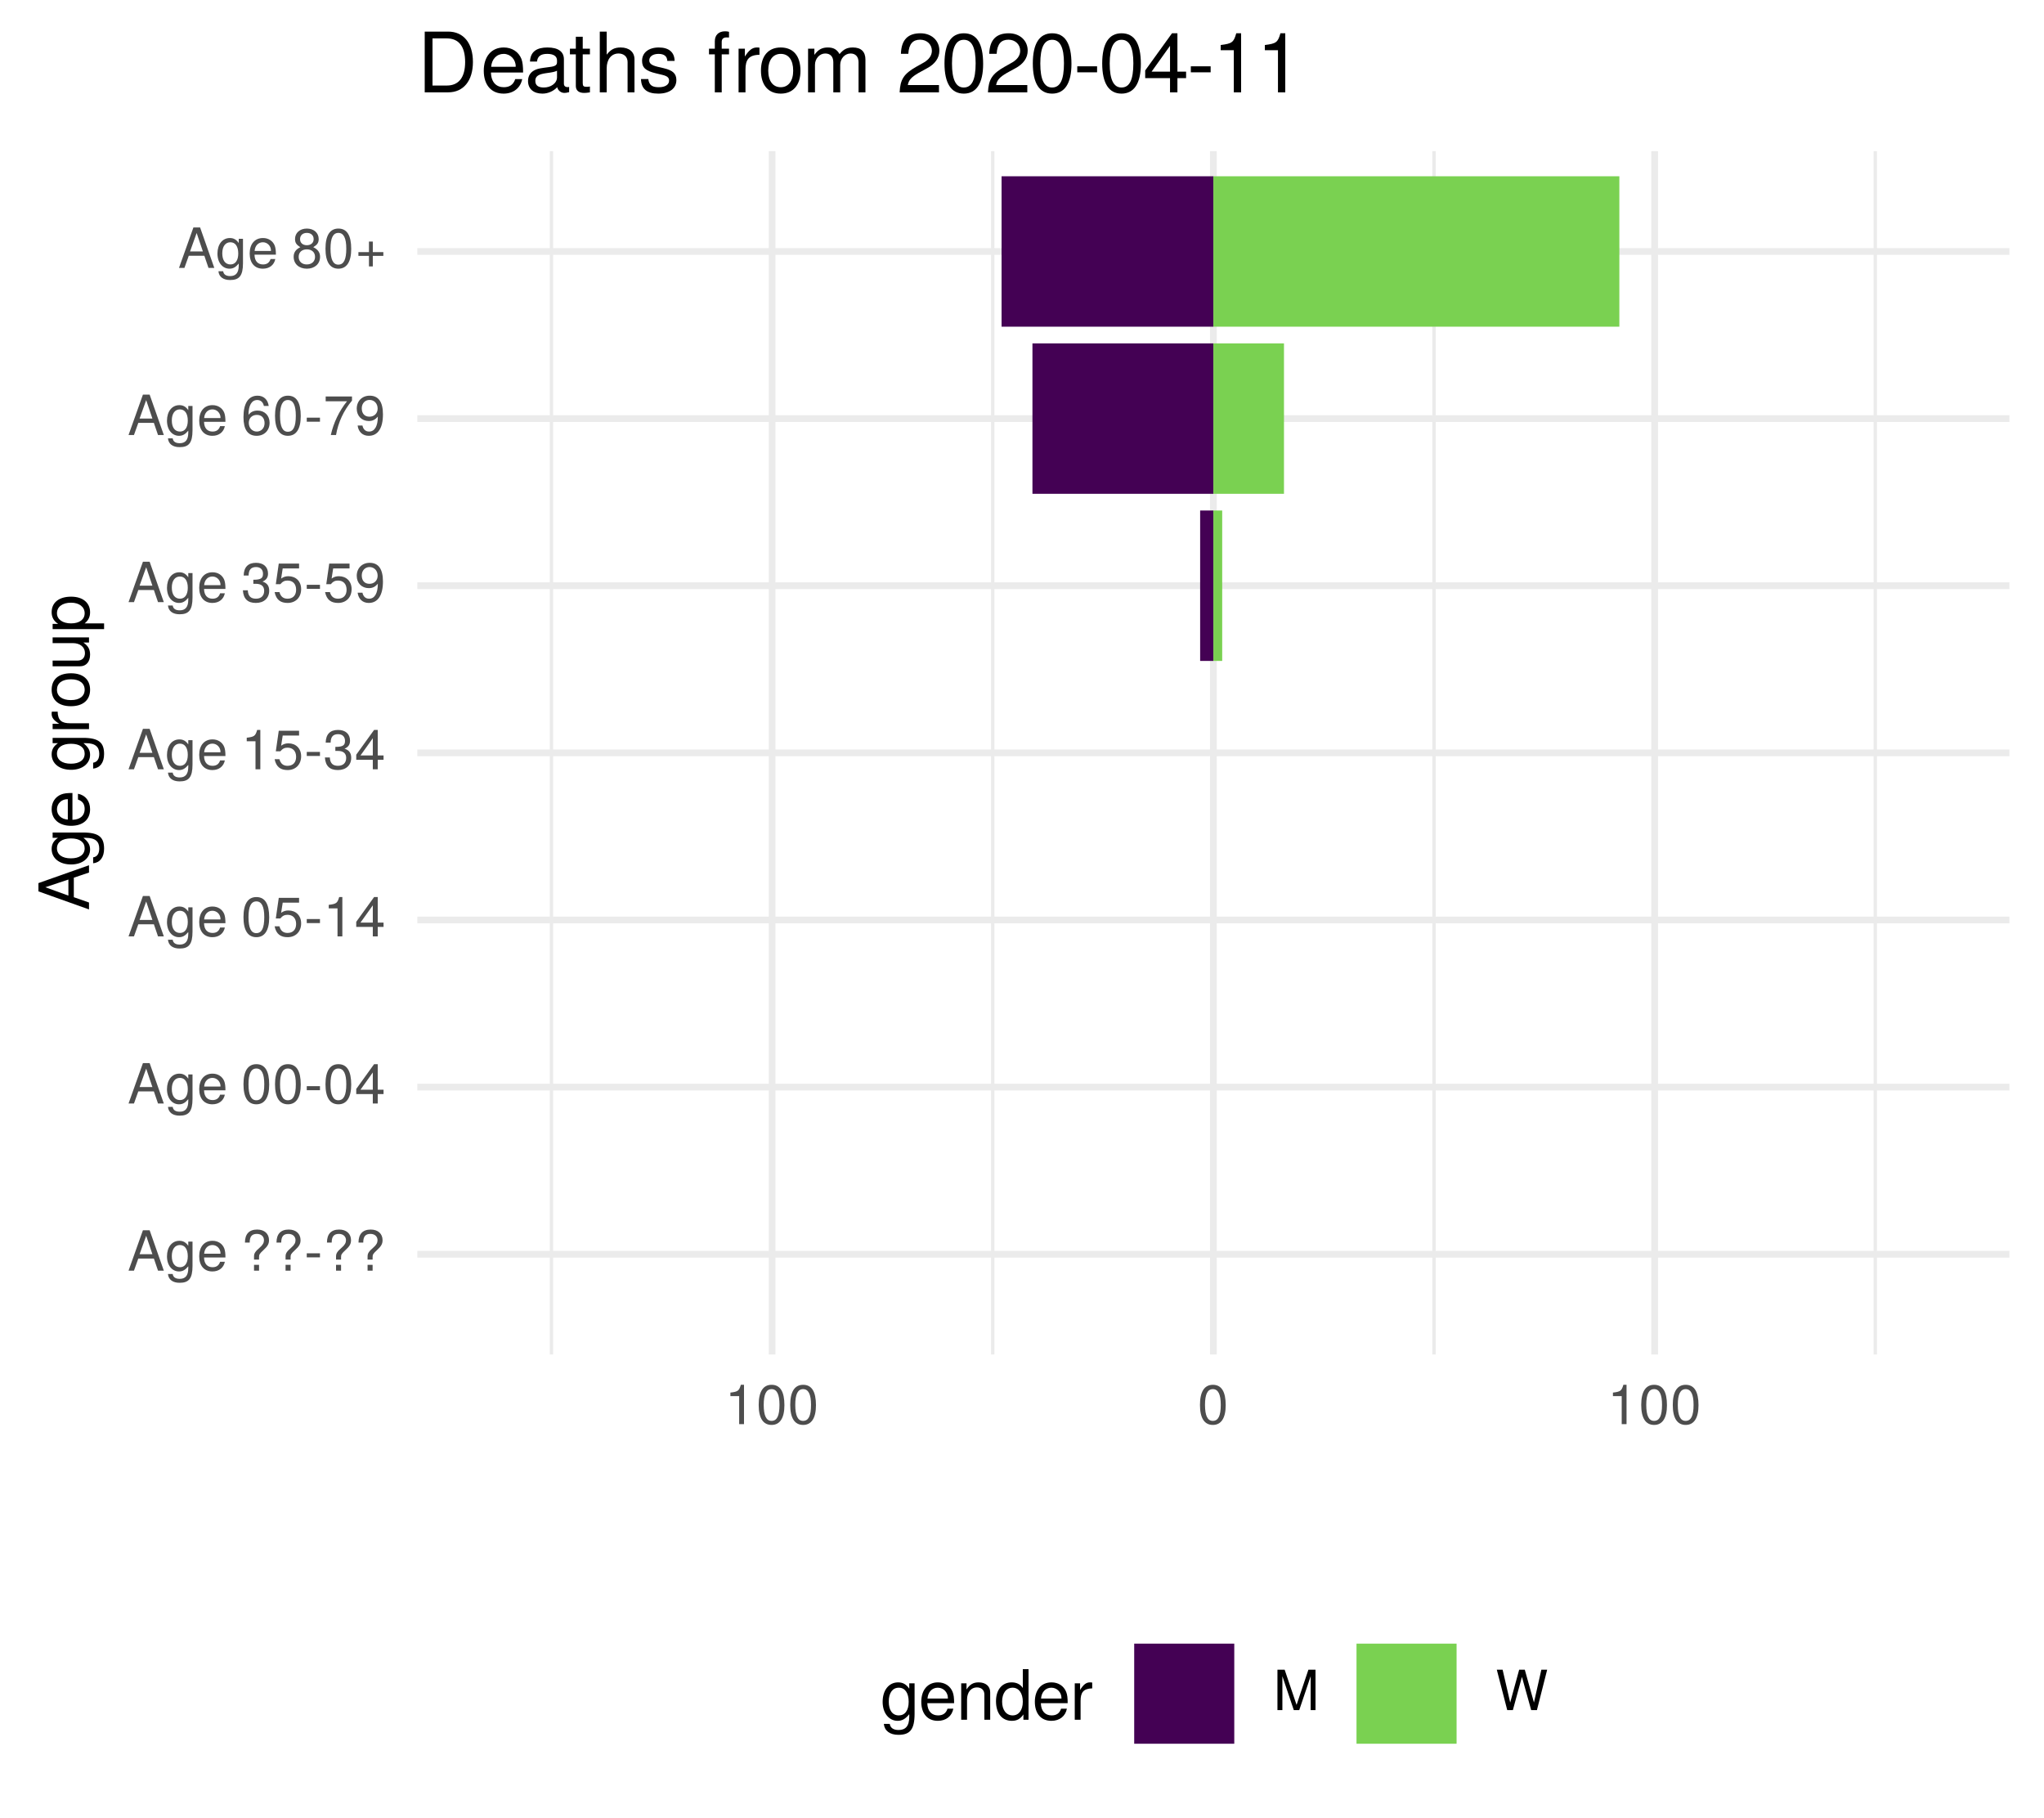
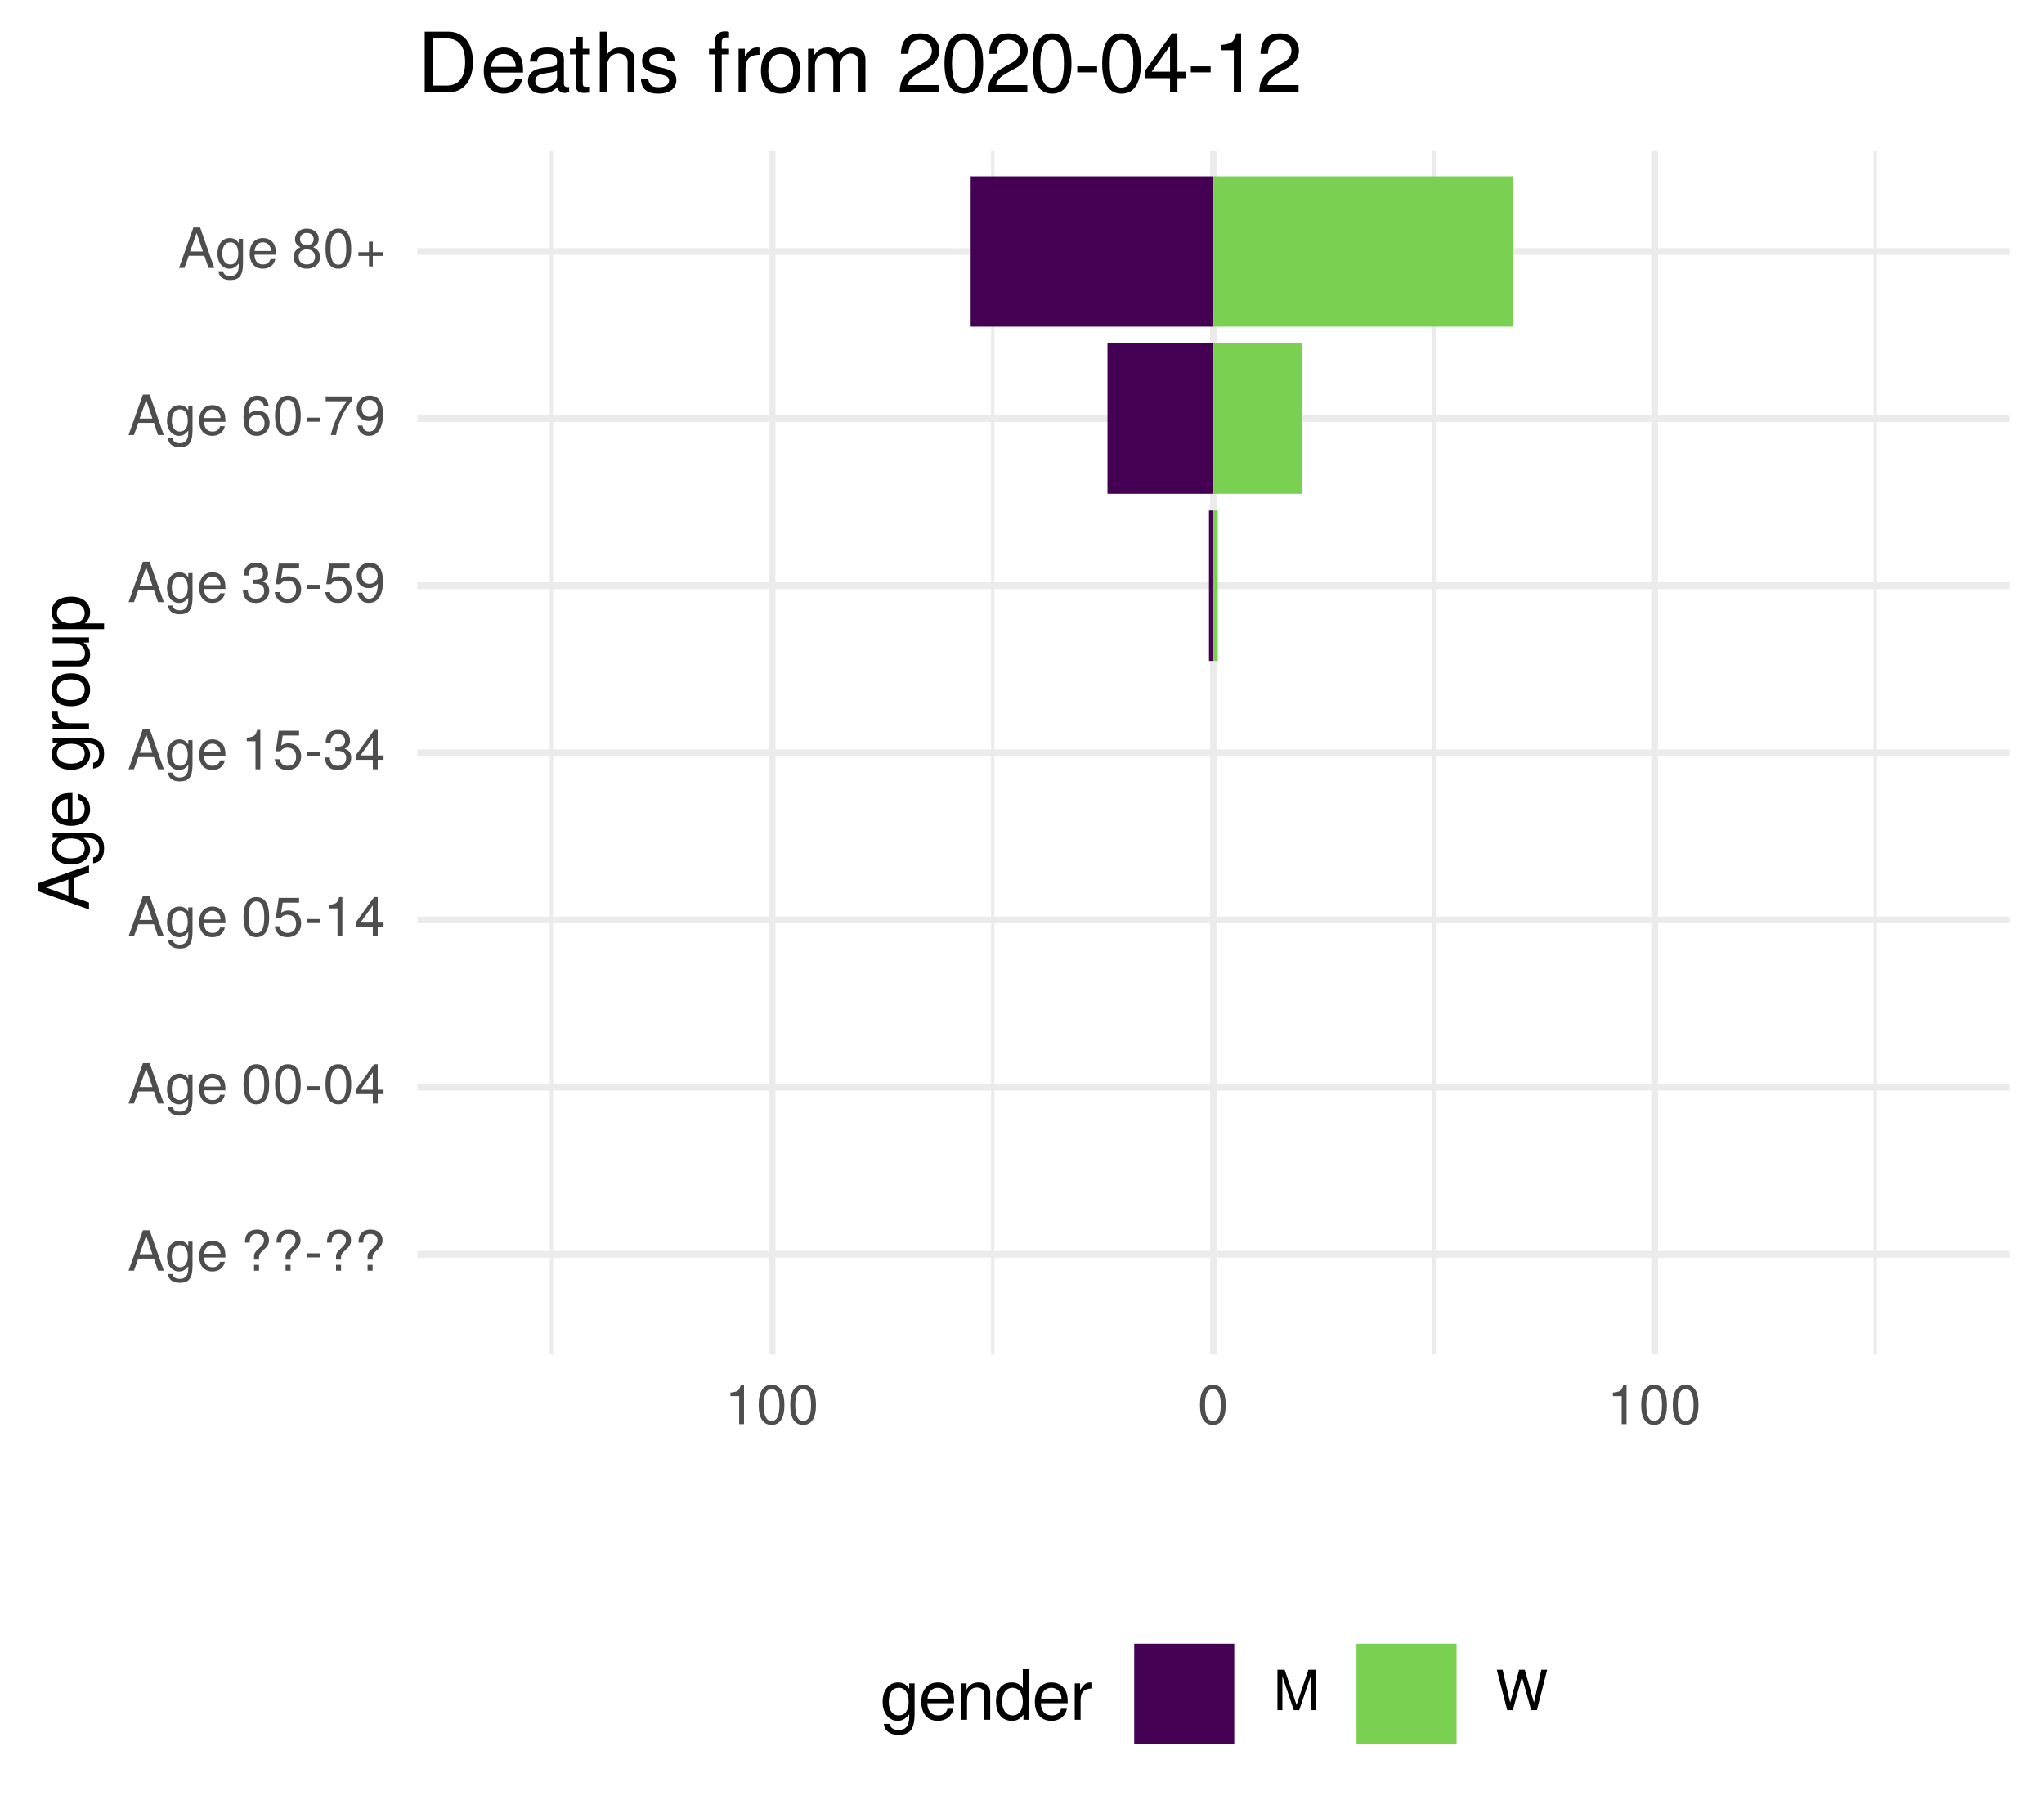
<svg xmlns="http://www.w3.org/2000/svg" xmlns:xlink="http://www.w3.org/1999/xlink" width="324pt" height="288pt" viewBox="0 0 324 288" version="1.1">
  <defs>
    <g>
      <symbol overflow="visible" id="glyph0-0">
        <path style="stroke:none;" d="" />
      </symbol>
      <symbol overflow="visible" id="glyph0-1">
        <path style="stroke:none;" d="M 5.75 0 L 3.5 -6.406 L 2.438 -6.406 L 0.156 0 L 1.016 0 L 1.703 -1.922 L 4.172 -1.922 L 4.828 0 Z M 3.938 -2.609 L 1.906 -2.609 L 2.953 -5.531 Z M 3.938 -2.609 " />
      </symbol>
      <symbol overflow="visible" id="glyph0-2">
        <path style="stroke:none;" d="M 4.297 -0.75 L 4.297 -4.609 L 3.625 -4.609 L 3.625 -3.938 C 3.25 -4.484 2.812 -4.734 2.219 -4.734 C 1.047 -4.734 0.25 -3.75 0.25 -2.266 C 0.25 -0.812 1.078 0.125 2.156 0.125 C 2.734 0.125 3.141 -0.109 3.625 -0.688 L 3.625 -0.391 C 3.625 0.828 3.125 1.297 2.266 1.297 C 1.688 1.297 1.234 1.094 1.156 0.531 L 0.406 0.531 C 0.484 1.406 1.156 1.922 2.25 1.922 C 3.688 1.922 4.297 1.281 4.297 -0.75 Z M 3.547 -2.281 C 3.547 -1.172 3.078 -0.547 2.312 -0.547 C 1.5 -0.547 1.016 -1.188 1.016 -2.312 C 1.016 -3.406 1.516 -4.062 2.297 -4.062 C 3.094 -4.062 3.547 -3.391 3.547 -2.281 Z M 3.547 -2.281 " />
      </symbol>
      <symbol overflow="visible" id="glyph0-3">
        <path style="stroke:none;" d="M 4.516 -2.094 C 4.516 -2.766 4.453 -3.188 4.328 -3.531 C 4.031 -4.281 3.328 -4.734 2.469 -4.734 C 1.172 -4.734 0.359 -3.797 0.359 -2.281 C 0.359 -0.766 1.156 0.125 2.453 0.125 C 3.5 0.125 4.234 -0.469 4.422 -1.406 L 3.672 -1.406 C 3.469 -0.797 3.062 -0.547 2.469 -0.547 C 1.703 -0.547 1.141 -1.031 1.125 -2.094 Z M 3.734 -2.75 C 3.734 -2.75 3.734 -2.703 3.719 -2.688 L 1.141 -2.688 C 1.203 -3.516 1.719 -4.062 2.453 -4.062 C 3.172 -4.062 3.734 -3.469 3.734 -2.75 Z M 3.734 -2.75 " />
      </symbol>
      <symbol overflow="visible" id="glyph0-4">
        <path style="stroke:none;" d="" />
      </symbol>
      <symbol overflow="visible" id="glyph0-5">
        <path style="stroke:none;" d="M 4.422 -4.828 C 4.422 -5.859 3.688 -6.516 2.547 -6.516 C 1.281 -6.516 0.609 -5.812 0.609 -4.453 L 1.359 -4.453 C 1.359 -5.422 1.719 -5.828 2.5 -5.828 C 3.172 -5.828 3.625 -5.422 3.625 -4.828 C 3.625 -4.422 3.438 -4.078 2.969 -3.672 C 2.453 -3.203 2.453 -3.203 2.297 -3 C 2.109 -2.75 2.047 -2.547 2.047 -2.234 L 2.047 -1.75 L 2.844 -1.75 L 2.844 -2.156 C 2.844 -2.547 2.938 -2.703 3.531 -3.25 C 4.203 -3.859 4.422 -4.25 4.422 -4.828 Z M 2.844 0 L 2.844 -0.922 L 2.047 -0.922 L 2.047 0 Z M 2.844 0 " />
      </symbol>
      <symbol overflow="visible" id="glyph0-6">
        <path style="stroke:none;" d="M 2.5 -2.109 L 2.5 -2.75 L 0.406 -2.75 L 0.406 -2.109 Z M 2.5 -2.109 " />
      </symbol>
      <symbol overflow="visible" id="glyph0-7">
        <path style="stroke:none;" d="M 4.453 -3 C 4.453 -5.156 3.781 -6.234 2.422 -6.234 C 1.078 -6.234 0.375 -5.141 0.375 -3.047 C 0.375 -0.953 1.078 0.125 2.422 0.125 C 3.734 0.125 4.453 -0.953 4.453 -3 Z M 3.672 -3.062 C 3.672 -1.297 3.266 -0.516 2.406 -0.516 C 1.578 -0.516 1.172 -1.344 1.172 -3.047 C 1.172 -4.75 1.578 -5.547 2.422 -5.547 C 3.25 -5.547 3.672 -4.734 3.672 -3.062 Z M 3.672 -3.062 " />
      </symbol>
      <symbol overflow="visible" id="glyph0-8">
        <path style="stroke:none;" d="M 4.578 -1.5 L 4.578 -2.188 L 3.656 -2.188 L 3.656 -6.234 L 3.078 -6.234 L 0.25 -2.312 L 0.25 -1.5 L 2.875 -1.5 L 2.875 0 L 3.656 0 L 3.656 -1.5 Z M 2.875 -2.188 L 0.922 -2.188 L 2.875 -4.922 Z M 2.875 -2.188 " />
      </symbol>
      <symbol overflow="visible" id="glyph0-9">
        <path style="stroke:none;" d="M 4.516 -2.062 C 4.516 -3.297 3.688 -4.109 2.5 -4.109 C 2.062 -4.109 1.703 -4 1.344 -3.734 L 1.594 -5.344 L 4.188 -5.344 L 4.188 -6.109 L 0.969 -6.109 L 0.5 -2.844 L 1.219 -2.844 C 1.578 -3.266 1.875 -3.422 2.359 -3.422 C 3.188 -3.422 3.719 -2.891 3.719 -1.969 C 3.719 -1.062 3.203 -0.547 2.359 -0.547 C 1.688 -0.547 1.266 -0.891 1.078 -1.594 L 0.312 -1.594 C 0.562 -0.359 1.266 0.125 2.375 0.125 C 3.641 0.125 4.516 -0.75 4.516 -2.062 Z M 4.516 -2.062 " />
      </symbol>
      <symbol overflow="visible" id="glyph0-10">
        <path style="stroke:none;" d="M 3.047 0 L 3.047 -6.234 L 2.547 -6.234 C 2.266 -5.281 2.094 -5.141 0.891 -5 L 0.891 -4.438 L 2.281 -4.438 L 2.281 0 Z M 3.047 0 " />
      </symbol>
      <symbol overflow="visible" id="glyph0-11">
        <path style="stroke:none;" d="M 4.453 -1.812 C 4.453 -2.562 4.141 -3.016 3.391 -3.266 C 3.969 -3.5 4.266 -3.891 4.266 -4.516 C 4.266 -5.594 3.547 -6.234 2.359 -6.234 C 1.109 -6.234 0.438 -5.547 0.406 -4.219 L 1.188 -4.219 C 1.203 -5.141 1.578 -5.562 2.375 -5.562 C 3.062 -5.562 3.469 -5.156 3.469 -4.5 C 3.469 -3.828 3.188 -3.547 1.938 -3.547 L 1.938 -2.906 L 2.359 -2.906 C 3.219 -2.906 3.656 -2.5 3.656 -1.797 C 3.656 -1.016 3.172 -0.547 2.359 -0.547 C 1.516 -0.547 1.109 -0.969 1.062 -1.875 L 0.281 -1.875 C 0.375 -0.5 1.062 0.125 2.344 0.125 C 3.625 0.125 4.453 -0.641 4.453 -1.812 Z M 4.453 -1.812 " />
      </symbol>
      <symbol overflow="visible" id="glyph0-12">
        <path style="stroke:none;" d="M 4.484 -3.266 C 4.484 -5.219 3.797 -6.234 2.375 -6.234 C 1.188 -6.234 0.328 -5.391 0.328 -4.172 C 0.328 -3.016 1.125 -2.219 2.25 -2.219 C 2.844 -2.219 3.266 -2.438 3.672 -2.922 C 3.672 -1.406 3.172 -0.547 2.281 -0.547 C 1.734 -0.547 1.359 -0.891 1.234 -1.5 L 0.469 -1.5 C 0.609 -0.469 1.281 0.125 2.234 0.125 C 3.688 0.125 4.484 -1.109 4.484 -3.266 Z M 3.641 -4.188 C 3.641 -3.422 3.094 -2.906 2.344 -2.906 C 1.594 -2.906 1.125 -3.391 1.125 -4.234 C 1.125 -5.016 1.656 -5.562 2.359 -5.562 C 3.094 -5.562 3.641 -5 3.641 -4.188 Z M 3.641 -4.188 " />
      </symbol>
      <symbol overflow="visible" id="glyph0-13">
        <path style="stroke:none;" d="M 4.516 -1.938 C 4.516 -3.094 3.719 -3.875 2.609 -3.875 C 1.984 -3.875 1.5 -3.641 1.172 -3.188 C 1.172 -4.703 1.672 -5.547 2.562 -5.547 C 3.109 -5.547 3.484 -5.203 3.609 -4.609 L 4.375 -4.609 C 4.234 -5.625 3.562 -6.234 2.609 -6.234 C 1.156 -6.234 0.375 -5.016 0.375 -2.844 C 0.375 -0.891 1.047 0.125 2.469 0.125 C 3.656 0.125 4.516 -0.719 4.516 -1.938 Z M 3.719 -1.875 C 3.719 -1.094 3.188 -0.547 2.484 -0.547 C 1.766 -0.547 1.219 -1.125 1.219 -1.922 C 1.219 -2.688 1.734 -3.188 2.5 -3.188 C 3.25 -3.188 3.719 -2.703 3.719 -1.875 Z M 3.719 -1.875 " />
      </symbol>
      <symbol overflow="visible" id="glyph0-14">
        <path style="stroke:none;" d="M 4.578 -5.453 L 4.578 -6.109 L 0.406 -6.109 L 0.406 -5.344 L 3.781 -5.344 C 2.531 -3.781 1.656 -1.953 1.219 0 L 2.047 0 C 2.391 -2.016 3.266 -3.891 4.578 -5.453 Z M 4.578 -5.453 " />
      </symbol>
      <symbol overflow="visible" id="glyph0-15">
        <path style="stroke:none;" d="M 4.516 -1.766 C 4.516 -2.453 4.156 -2.938 3.438 -3.281 C 4.078 -3.672 4.297 -3.984 4.297 -4.578 C 4.297 -5.547 3.531 -6.234 2.422 -6.234 C 1.312 -6.234 0.547 -5.547 0.547 -4.578 C 0.547 -4 0.75 -3.672 1.391 -3.281 C 0.672 -2.938 0.328 -2.453 0.328 -1.766 C 0.328 -0.625 1.188 0.125 2.422 0.125 C 3.656 0.125 4.516 -0.625 4.516 -1.766 Z M 3.5 -4.562 C 3.5 -3.969 3.062 -3.594 2.422 -3.594 C 1.766 -3.594 1.344 -3.969 1.344 -4.562 C 1.344 -5.156 1.766 -5.547 2.422 -5.547 C 3.078 -5.547 3.5 -5.156 3.5 -4.562 Z M 3.719 -1.75 C 3.719 -1.016 3.188 -0.547 2.406 -0.547 C 1.641 -0.547 1.125 -1.016 1.125 -1.75 C 1.125 -2.484 1.641 -2.938 2.422 -2.938 C 3.188 -2.938 3.719 -2.484 3.719 -1.75 Z M 3.719 -1.75 " />
      </symbol>
      <symbol overflow="visible" id="glyph0-16">
        <path style="stroke:none;" d="M 4.547 -1.906 L 4.547 -2.5 L 2.875 -2.5 L 2.875 -4.172 L 2.266 -4.172 L 2.266 -2.5 L 0.594 -2.5 L 0.594 -1.906 L 2.266 -1.906 L 2.266 -0.234 L 2.875 -0.234 L 2.875 -1.906 Z M 4.547 -1.906 " />
      </symbol>
      <symbol overflow="visible" id="glyph0-17">
        <path style="stroke:none;" d="M 6.688 0 L 6.688 -6.406 L 5.562 -6.406 L 3.688 -0.828 L 1.797 -6.406 L 0.656 -6.406 L 0.656 0 L 1.438 0 L 1.438 -5.375 L 3.25 0 L 4.109 0 L 5.922 -5.375 L 5.922 0 Z M 6.688 0 " />
      </symbol>
      <symbol overflow="visible" id="glyph0-18">
        <path style="stroke:none;" d="M 8.172 -6.406 L 7.25 -6.406 L 6.078 -1.203 L 4.625 -6.406 L 3.734 -6.406 L 2.312 -1.203 L 1.109 -6.406 L 0.188 -6.406 L 1.844 0 L 2.734 0 L 4.172 -5.266 L 5.641 0 L 6.547 0 Z M 8.172 -6.406 " />
      </symbol>
      <symbol overflow="visible" id="glyph1-0">
        <path style="stroke:none;" d="" />
      </symbol>
      <symbol overflow="visible" id="glyph1-1">
        <path style="stroke:none;" d="M 0 -7.188 L -8.016 -4.359 L -8.016 -3.047 L 0 -0.188 L 0 -1.281 L -2.406 -2.125 L -2.406 -5.219 L 0 -6.031 Z M -3.266 -4.922 L -3.266 -2.375 L -6.922 -3.703 Z M -3.266 -4.922 " />
      </symbol>
      <symbol overflow="visible" id="glyph1-2">
        <path style="stroke:none;" d="M -0.953 -5.375 L -5.766 -5.375 L -5.766 -4.531 L -4.922 -4.531 C -5.609 -4.062 -5.922 -3.516 -5.922 -2.766 C -5.922 -1.312 -4.703 -0.312 -2.828 -0.312 C -1.016 -0.312 0.172 -1.344 0.172 -2.688 C 0.172 -3.422 -0.141 -3.922 -0.875 -4.531 L -0.484 -4.531 C 1.047 -4.531 1.625 -3.906 1.625 -2.844 C 1.625 -2.109 1.359 -1.547 0.656 -1.438 L 0.656 -0.5 C 1.75 -0.609 2.391 -1.453 2.391 -2.812 C 2.391 -4.609 1.594 -5.375 -0.953 -5.375 Z M -2.844 -4.438 C -1.469 -4.438 -0.688 -3.844 -0.688 -2.875 C -0.688 -1.875 -1.484 -1.281 -2.875 -1.281 C -4.266 -1.281 -5.078 -1.891 -5.078 -2.875 C -5.078 -3.859 -4.25 -4.438 -2.844 -4.438 Z M -2.844 -4.438 " />
      </symbol>
      <symbol overflow="visible" id="glyph1-3">
        <path style="stroke:none;" d="M -2.625 -5.641 C -3.453 -5.641 -3.984 -5.578 -4.406 -5.406 C -5.359 -5.031 -5.922 -4.156 -5.922 -3.078 C -5.922 -1.469 -4.734 -0.438 -2.844 -0.438 C -0.953 -0.438 0.172 -1.438 0.172 -3.062 C 0.172 -4.375 -0.578 -5.297 -1.75 -5.516 L -1.75 -4.594 C -0.984 -4.344 -0.688 -3.828 -0.688 -3.094 C -0.688 -2.141 -1.297 -1.422 -2.625 -1.391 Z M -3.438 -4.656 C -3.438 -4.656 -3.391 -4.656 -3.359 -4.656 L -3.359 -1.422 C -4.391 -1.5 -5.078 -2.141 -5.078 -3.062 C -5.078 -3.969 -4.328 -4.656 -3.438 -4.656 Z M -3.438 -4.656 " />
      </symbol>
      <symbol overflow="visible" id="glyph1-4">
        <path style="stroke:none;" d="" />
      </symbol>
      <symbol overflow="visible" id="glyph1-5">
        <path style="stroke:none;" d="M -4.969 -3.531 L -5.891 -3.531 C -5.922 -3.375 -5.922 -3.297 -5.922 -3.172 C -5.922 -2.578 -5.578 -2.141 -4.719 -1.609 L -5.766 -1.609 L -5.766 -0.766 L 0 -0.766 L 0 -1.688 L -2.984 -1.688 C -4.297 -1.688 -4.938 -2.109 -4.969 -3.531 Z M -4.969 -3.531 " />
      </symbol>
      <symbol overflow="visible" id="glyph1-6">
        <path style="stroke:none;" d="M -2.844 -5.609 C -4.828 -5.609 -5.922 -4.656 -5.922 -2.984 C -5.922 -1.375 -4.812 -0.391 -2.875 -0.391 C -0.953 -0.391 0.172 -1.359 0.172 -3 C 0.172 -4.625 -0.953 -5.609 -2.844 -5.609 Z M -2.844 -4.656 C -1.5 -4.656 -0.688 -4.016 -0.688 -3 C -0.688 -1.984 -1.484 -1.359 -2.875 -1.359 C -4.266 -1.359 -5.078 -1.984 -5.078 -3 C -5.078 -4.031 -4.281 -4.656 -2.844 -4.656 Z M -2.844 -4.656 " />
      </symbol>
      <symbol overflow="visible" id="glyph1-7">
        <path style="stroke:none;" d="M 0 -5.297 L -5.766 -5.297 L -5.766 -4.391 L -2.578 -4.391 C -1.406 -4.391 -0.641 -3.766 -0.641 -2.812 C -0.641 -2.094 -1.078 -1.625 -1.766 -1.625 L -5.766 -1.625 L -5.766 -0.719 L -1.406 -0.719 C -0.453 -0.719 0.172 -1.438 0.172 -2.547 C 0.172 -3.406 -0.125 -3.938 -0.891 -4.484 L 0 -4.484 Z M 0 -5.297 " />
      </symbol>
      <symbol overflow="visible" id="glyph1-8">
        <path style="stroke:none;" d="M -2.828 -5.75 C -4.766 -5.75 -5.922 -4.812 -5.922 -3.281 C -5.922 -2.5 -5.578 -1.875 -4.891 -1.438 L -5.766 -1.438 L -5.766 -0.609 L 2.391 -0.609 L 2.391 -1.516 L -0.688 -1.516 C -0.094 -2 0.172 -2.547 0.172 -3.281 C 0.172 -4.781 -0.984 -5.75 -2.828 -5.75 Z M -2.844 -4.797 C -1.547 -4.797 -0.688 -4.125 -0.688 -3.125 C -0.688 -2.156 -1.484 -1.516 -2.844 -1.516 C -4.188 -1.516 -5.078 -2.156 -5.078 -3.125 C -5.078 -4.141 -4.219 -4.797 -2.844 -4.797 Z M -2.844 -4.797 " />
      </symbol>
      <symbol overflow="visible" id="glyph2-0">
        <path style="stroke:none;" d="" />
      </symbol>
      <symbol overflow="visible" id="glyph2-1">
        <path style="stroke:none;" d="M 5.375 -0.953 L 5.375 -5.766 L 4.531 -5.766 L 4.531 -4.922 C 4.062 -5.609 3.516 -5.922 2.766 -5.922 C 1.312 -5.922 0.312 -4.703 0.312 -2.828 C 0.312 -1.016 1.344 0.172 2.688 0.172 C 3.422 0.172 3.922 -0.141 4.531 -0.875 L 4.531 -0.484 C 4.531 1.047 3.906 1.625 2.844 1.625 C 2.109 1.625 1.547 1.359 1.438 0.656 L 0.5 0.656 C 0.609 1.75 1.453 2.391 2.812 2.391 C 4.609 2.391 5.375 1.594 5.375 -0.953 Z M 4.438 -2.844 C 4.438 -1.469 3.844 -0.688 2.875 -0.688 C 1.875 -0.688 1.281 -1.484 1.281 -2.875 C 1.281 -4.266 1.891 -5.078 2.875 -5.078 C 3.859 -5.078 4.438 -4.25 4.438 -2.844 Z M 4.438 -2.844 " />
      </symbol>
      <symbol overflow="visible" id="glyph2-2">
        <path style="stroke:none;" d="M 5.641 -2.625 C 5.641 -3.453 5.578 -3.984 5.406 -4.406 C 5.031 -5.359 4.156 -5.922 3.078 -5.922 C 1.469 -5.922 0.438 -4.734 0.438 -2.844 C 0.438 -0.953 1.438 0.172 3.062 0.172 C 4.375 0.172 5.297 -0.578 5.516 -1.75 L 4.594 -1.75 C 4.344 -0.984 3.828 -0.688 3.094 -0.688 C 2.141 -0.688 1.422 -1.297 1.391 -2.625 Z M 4.656 -3.438 C 4.656 -3.438 4.656 -3.391 4.656 -3.359 L 1.422 -3.359 C 1.5 -4.391 2.141 -5.078 3.062 -5.078 C 3.969 -5.078 4.656 -4.328 4.656 -3.438 Z M 4.656 -3.438 " />
      </symbol>
      <symbol overflow="visible" id="glyph2-3">
        <path style="stroke:none;" d="M 5.359 0 L 5.359 -4.359 C 5.359 -5.312 4.641 -5.922 3.531 -5.922 C 2.672 -5.922 2.125 -5.594 1.609 -4.797 L 1.609 -5.766 L 0.766 -5.766 L 0.766 0 L 1.688 0 L 1.688 -3.172 C 1.688 -4.359 2.328 -5.125 3.25 -5.125 C 3.984 -5.125 4.438 -4.688 4.438 -4 L 4.438 0 Z M 5.359 0 " />
      </symbol>
      <symbol overflow="visible" id="glyph2-4">
        <path style="stroke:none;" d="M 5.438 0 L 5.438 -8.016 L 4.531 -8.016 L 4.531 -5.031 C 4.141 -5.625 3.531 -5.922 2.766 -5.922 C 1.266 -5.922 0.281 -4.781 0.281 -2.938 C 0.281 -0.984 1.25 0.172 2.797 0.172 C 3.594 0.172 4.141 -0.125 4.625 -0.844 L 4.625 0 Z M 4.531 -2.859 C 4.531 -1.531 3.891 -0.688 2.922 -0.688 C 1.906 -0.688 1.25 -1.547 1.25 -2.875 C 1.25 -4.219 1.906 -5.078 2.922 -5.078 C 3.906 -5.078 4.531 -4.188 4.531 -2.859 Z M 4.531 -2.859 " />
      </symbol>
      <symbol overflow="visible" id="glyph2-5">
        <path style="stroke:none;" d="M 3.531 -4.969 L 3.531 -5.891 C 3.375 -5.922 3.297 -5.922 3.172 -5.922 C 2.578 -5.922 2.141 -5.578 1.609 -4.719 L 1.609 -5.766 L 0.766 -5.766 L 0.766 0 L 1.688 0 L 1.688 -2.984 C 1.688 -4.297 2.109 -4.938 3.531 -4.969 Z M 3.531 -4.969 " />
      </symbol>
      <symbol overflow="visible" id="glyph3-0">
        <path style="stroke:none;" d="" />
      </symbol>
      <symbol overflow="visible" id="glyph3-1">
        <path style="stroke:none;" d="M 8.812 -4.812 C 8.812 -7.797 7.328 -9.625 4.891 -9.625 L 1.172 -9.625 L 1.172 0 L 4.891 0 C 7.312 0 8.812 -1.828 8.812 -4.812 Z M 7.578 -4.812 C 7.578 -2.375 6.578 -1.078 4.672 -1.078 L 2.406 -1.078 L 2.406 -8.547 L 4.672 -8.547 C 6.578 -8.547 7.578 -7.266 7.578 -4.812 Z M 7.578 -4.812 " />
      </symbol>
      <symbol overflow="visible" id="glyph3-2">
        <path style="stroke:none;" d="M 6.766 -3.141 C 6.766 -4.141 6.688 -4.781 6.5 -5.297 C 6.047 -6.438 4.984 -7.109 3.703 -7.109 C 1.766 -7.109 0.531 -5.688 0.531 -3.422 C 0.531 -1.156 1.734 0.203 3.672 0.203 C 5.25 0.203 6.344 -0.703 6.625 -2.094 L 5.516 -2.094 C 5.219 -1.188 4.594 -0.812 3.703 -0.812 C 2.562 -0.812 1.703 -1.562 1.672 -3.141 Z M 5.594 -4.125 C 5.594 -4.125 5.594 -4.062 5.578 -4.047 L 1.703 -4.047 C 1.797 -5.266 2.578 -6.094 3.688 -6.094 C 4.766 -6.094 5.594 -5.203 5.594 -4.125 Z M 5.594 -4.125 " />
      </symbol>
      <symbol overflow="visible" id="glyph3-3">
        <path style="stroke:none;" d="M 7.062 -0.031 L 7.062 -0.859 C 6.938 -0.828 6.891 -0.828 6.828 -0.828 C 6.438 -0.828 6.234 -1.031 6.234 -1.375 L 6.234 -5.234 C 6.234 -6.453 5.328 -7.109 3.625 -7.109 C 1.953 -7.109 0.922 -6.469 0.859 -4.875 L 1.969 -4.875 C 2.062 -5.719 2.562 -6.094 3.594 -6.094 C 4.578 -6.094 5.141 -5.734 5.141 -5.062 L 5.141 -4.781 C 5.141 -4.312 4.859 -4.125 3.984 -4.016 C 2.422 -3.812 2.188 -3.766 1.766 -3.594 C 0.969 -3.266 0.547 -2.641 0.547 -1.797 C 0.547 -0.547 1.422 0.203 2.828 0.203 C 3.703 0.203 4.562 -0.172 5.172 -0.812 C 5.297 -0.297 5.766 0.094 6.312 0.094 C 6.531 0.094 6.703 0.062 7.062 -0.031 Z M 5.141 -2.391 C 5.141 -1.406 4.125 -0.766 3.062 -0.766 C 2.203 -0.766 1.703 -1.062 1.703 -1.828 C 1.703 -2.547 2.188 -2.859 3.359 -3.031 C 4.531 -3.188 4.766 -3.25 5.141 -3.422 Z M 5.141 -2.391 " />
      </symbol>
      <symbol overflow="visible" id="glyph3-4">
        <path style="stroke:none;" d="M 3.359 0 L 3.359 -0.922 C 3.203 -0.891 3.031 -0.875 2.828 -0.875 C 2.344 -0.875 2.219 -1 2.219 -1.484 L 2.219 -6.016 L 3.359 -6.016 L 3.359 -6.922 L 2.219 -6.922 L 2.219 -8.812 L 1.125 -8.812 L 1.125 -6.922 L 0.188 -6.922 L 0.188 -6.016 L 1.125 -6.016 L 1.125 -1 C 1.125 -0.297 1.594 0.094 2.453 0.094 C 2.719 0.094 2.984 0.062 3.359 0 Z M 3.359 0 " />
      </symbol>
      <symbol overflow="visible" id="glyph3-5">
        <path style="stroke:none;" d="M 6.422 0 L 6.422 -5.234 C 6.422 -6.391 5.578 -7.109 4.234 -7.109 C 3.266 -7.109 2.672 -6.812 2.016 -5.969 L 2.016 -9.625 L 0.922 -9.625 L 0.922 0 L 2.016 0 L 2.016 -3.812 C 2.016 -5.234 2.766 -6.156 3.891 -6.156 C 4.672 -6.156 5.328 -5.703 5.328 -4.797 L 5.328 0 Z M 6.422 0 " />
      </symbol>
      <symbol overflow="visible" id="glyph3-6">
        <path style="stroke:none;" d="M 6.062 -1.938 C 6.062 -2.969 5.484 -3.484 4.109 -3.812 L 3.047 -4.062 C 2.156 -4.281 1.766 -4.562 1.766 -5.062 C 1.766 -5.688 2.344 -6.094 3.234 -6.094 C 4.125 -6.094 4.594 -5.719 4.625 -4.984 L 5.781 -4.984 C 5.766 -6.344 4.875 -7.109 3.281 -7.109 C 1.656 -7.109 0.625 -6.281 0.625 -5 C 0.625 -3.922 1.172 -3.406 2.812 -3.016 L 3.844 -2.766 C 4.609 -2.578 4.906 -2.344 4.906 -1.844 C 4.906 -1.203 4.266 -0.812 3.297 -0.812 C 2.312 -0.812 1.75 -1.062 1.609 -2.109 L 0.453 -2.109 C 0.5 -0.516 1.406 0.203 3.203 0.203 C 4.953 0.203 6.062 -0.609 6.062 -1.938 Z M 6.062 -1.938 " />
      </symbol>
      <symbol overflow="visible" id="glyph3-7">
        <path style="stroke:none;" d="" />
      </symbol>
      <symbol overflow="visible" id="glyph3-8">
        <path style="stroke:none;" d="M 3.406 -6.016 L 3.406 -6.922 L 2.25 -6.922 L 2.25 -8 C 2.25 -8.469 2.516 -8.703 3.031 -8.703 C 3.109 -8.703 3.156 -8.703 3.406 -8.688 L 3.406 -9.594 C 3.156 -9.656 3.016 -9.672 2.781 -9.672 C 1.766 -9.672 1.156 -9.078 1.156 -8.094 L 1.156 -6.922 L 0.234 -6.922 L 0.234 -6.016 L 1.156 -6.016 L 1.156 0 L 2.25 0 L 2.25 -6.016 Z M 3.406 -6.016 " />
      </symbol>
      <symbol overflow="visible" id="glyph3-9">
        <path style="stroke:none;" d="M 4.234 -5.953 L 4.234 -7.078 C 4.047 -7.109 3.969 -7.109 3.812 -7.109 C 3.109 -7.109 2.562 -6.688 1.922 -5.672 L 1.922 -6.922 L 0.922 -6.922 L 0.922 0 L 2.016 0 L 2.016 -3.594 C 2.016 -5.156 2.531 -5.922 4.234 -5.953 Z M 4.234 -5.953 " />
      </symbol>
      <symbol overflow="visible" id="glyph3-10">
        <path style="stroke:none;" d="M 6.734 -3.406 C 6.734 -5.797 5.578 -7.109 3.594 -7.109 C 1.656 -7.109 0.469 -5.781 0.469 -3.453 C 0.469 -1.141 1.641 0.203 3.609 0.203 C 5.547 0.203 6.734 -1.141 6.734 -3.406 Z M 5.578 -3.422 C 5.578 -1.797 4.812 -0.812 3.609 -0.812 C 2.375 -0.812 1.625 -1.781 1.625 -3.453 C 1.625 -5.125 2.375 -6.094 3.609 -6.094 C 4.844 -6.094 5.578 -5.141 5.578 -3.422 Z M 5.578 -3.422 " />
      </symbol>
      <symbol overflow="visible" id="glyph3-11">
        <path style="stroke:none;" d="M 10.031 0 L 10.031 -5.188 C 10.031 -6.438 9.344 -7.109 8.047 -7.109 C 7.125 -7.109 6.578 -6.844 5.922 -6.062 C 5.516 -6.797 4.969 -7.109 4.062 -7.109 C 3.141 -7.109 2.531 -6.766 1.938 -5.938 L 1.938 -6.922 L 0.938 -6.922 L 0.938 0 L 2.031 0 L 2.031 -4.344 C 2.031 -5.344 2.766 -6.156 3.656 -6.156 C 4.469 -6.156 4.938 -5.656 4.938 -4.766 L 4.938 0 L 6.031 0 L 6.031 -4.344 C 6.031 -5.344 6.766 -6.156 7.672 -6.156 C 8.469 -6.156 8.938 -5.641 8.938 -4.766 L 8.938 0 Z M 10.031 0 " />
      </symbol>
      <symbol overflow="visible" id="glyph3-12">
        <path style="stroke:none;" d="M 6.75 -6.609 C 6.75 -8.203 5.516 -9.359 3.75 -9.359 C 1.828 -9.359 0.719 -8.391 0.656 -6.109 L 1.828 -6.109 C 1.922 -7.688 2.562 -8.344 3.703 -8.344 C 4.766 -8.344 5.562 -7.594 5.562 -6.594 C 5.562 -5.844 5.125 -5.219 4.297 -4.734 L 3.078 -4.047 C 1.125 -2.938 0.547 -2.062 0.453 0 L 6.688 0 L 6.688 -1.156 L 1.75 -1.156 C 1.875 -1.922 2.297 -2.406 3.453 -3.078 L 4.766 -3.797 C 6.078 -4.484 6.75 -5.469 6.75 -6.609 Z M 6.75 -6.609 " />
      </symbol>
      <symbol overflow="visible" id="glyph3-13">
        <path style="stroke:none;" d="M 6.688 -4.5 C 6.688 -7.75 5.672 -9.359 3.625 -9.359 C 1.609 -9.359 0.562 -7.719 0.562 -4.578 C 0.562 -1.422 1.625 0.203 3.625 0.203 C 5.609 0.203 6.688 -1.422 6.688 -4.5 Z M 5.5 -4.609 C 5.5 -1.953 4.891 -0.766 3.609 -0.766 C 2.375 -0.766 1.75 -2 1.75 -4.562 C 1.75 -7.125 2.375 -8.328 3.625 -8.328 C 4.891 -8.328 5.5 -7.109 5.5 -4.609 Z M 5.5 -4.609 " />
      </symbol>
      <symbol overflow="visible" id="glyph3-14">
        <path style="stroke:none;" d="M 3.75 -3.172 L 3.75 -4.125 L 0.609 -4.125 L 0.609 -3.172 Z M 3.75 -3.172 " />
      </symbol>
      <symbol overflow="visible" id="glyph3-15">
        <path style="stroke:none;" d="M 6.859 -2.25 L 6.859 -3.281 L 5.484 -3.281 L 5.484 -9.359 L 4.625 -9.359 L 0.375 -3.469 L 0.375 -2.25 L 4.312 -2.25 L 4.312 0 L 5.484 0 L 5.484 -2.25 Z M 4.312 -3.281 L 1.391 -3.281 L 4.312 -7.375 Z M 4.312 -3.281 " />
      </symbol>
      <symbol overflow="visible" id="glyph3-16">
        <path style="stroke:none;" d="M 4.578 0 L 4.578 -9.359 L 3.812 -9.359 C 3.406 -7.922 3.141 -7.719 1.344 -7.5 L 1.344 -6.672 L 3.422 -6.672 L 3.422 0 Z M 4.578 0 " />
      </symbol>
    </g>
    <clipPath id="clip1">
      <path d="M 87 23.957 L 88 23.957 L 88 214.648 L 87 214.648 Z M 87 23.957 " />
    </clipPath>
    <clipPath id="clip2">
      <path d="M 157 23.957 L 158 23.957 L 158 214.648 L 157 214.648 Z M 157 23.957 " />
    </clipPath>
    <clipPath id="clip3">
      <path d="M 227 23.957 L 228 23.957 L 228 214.648 L 227 214.648 Z M 227 23.957 " />
    </clipPath>
    <clipPath id="clip4">
      <path d="M 296 23.957 L 298 23.957 L 298 214.648 L 296 214.648 Z M 296 23.957 " />
    </clipPath>
    <clipPath id="clip5">
      <path d="M 66.152 198 L 318.523 198 L 318.523 200 L 66.152 200 Z M 66.152 198 " />
    </clipPath>
    <clipPath id="clip6">
      <path d="M 66.152 171 L 318.523 171 L 318.523 173 L 66.152 173 Z M 66.152 171 " />
    </clipPath>
    <clipPath id="clip7">
      <path d="M 66.152 145 L 318.523 145 L 318.523 147 L 66.152 147 Z M 66.152 145 " />
    </clipPath>
    <clipPath id="clip8">
      <path d="M 66.152 118 L 318.523 118 L 318.523 120 L 66.152 120 Z M 66.152 118 " />
    </clipPath>
    <clipPath id="clip9">
      <path d="M 66.152 92 L 318.523 92 L 318.523 94 L 66.152 94 Z M 66.152 92 " />
    </clipPath>
    <clipPath id="clip10">
      <path d="M 66.152 65 L 318.523 65 L 318.523 67 L 66.152 67 Z M 66.152 65 " />
    </clipPath>
    <clipPath id="clip11">
      <path d="M 66.152 39 L 318.523 39 L 318.523 41 L 66.152 41 Z M 66.152 39 " />
    </clipPath>
    <clipPath id="clip12">
      <path d="M 121 23.957 L 123 23.957 L 123 214.648 L 121 214.648 Z M 121 23.957 " />
    </clipPath>
    <clipPath id="clip13">
      <path d="M 191 23.957 L 193 23.957 L 193 214.648 L 191 214.648 Z M 191 23.957 " />
    </clipPath>
    <clipPath id="clip14">
      <path d="M 261 23.957 L 263 23.957 L 263 214.648 L 261 214.648 Z M 261 23.957 " />
    </clipPath>
  </defs>
-   <g id="surface3776">
+   <g id="surface3786">
    <rect x="0" y="0" width="324" height="288" style="fill:rgb(100%,100%,100%);fill-opacity:1;stroke:none;" />
    <g clip-path="url(#clip1)" clip-rule="nonzero">
      <path style="fill:none;stroke-width:0.533;stroke-linecap:butt;stroke-linejoin:round;stroke:rgb(92.157%,92.157%,92.157%);stroke-opacity:1;stroke-miterlimit:10;" d="M 87.414 214.652 L 87.414 23.957 " />
    </g>
    <g clip-path="url(#clip2)" clip-rule="nonzero">
      <path style="fill:none;stroke-width:0.533;stroke-linecap:butt;stroke-linejoin:round;stroke:rgb(92.157%,92.157%,92.157%);stroke-opacity:1;stroke-miterlimit:10;" d="M 157.363 214.652 L 157.363 23.957 " />
    </g>
    <g clip-path="url(#clip3)" clip-rule="nonzero">
      <path style="fill:none;stroke-width:0.533;stroke-linecap:butt;stroke-linejoin:round;stroke:rgb(92.157%,92.157%,92.157%);stroke-opacity:1;stroke-miterlimit:10;" d="M 227.309 214.652 L 227.309 23.957 " />
    </g>
    <g clip-path="url(#clip4)" clip-rule="nonzero">
      <path style="fill:none;stroke-width:0.533;stroke-linecap:butt;stroke-linejoin:round;stroke:rgb(92.157%,92.157%,92.157%);stroke-opacity:1;stroke-miterlimit:10;" d="M 297.258 214.652 L 297.258 23.957 " />
    </g>
    <g clip-path="url(#clip5)" clip-rule="nonzero">
      <path style="fill:none;stroke-width:1.067;stroke-linecap:butt;stroke-linejoin:round;stroke:rgb(92.157%,92.157%,92.157%);stroke-opacity:1;stroke-miterlimit:10;" d="M 66.152 198.762 L 318.52 198.762 " />
    </g>
    <g clip-path="url(#clip6)" clip-rule="nonzero">
      <path style="fill:none;stroke-width:1.067;stroke-linecap:butt;stroke-linejoin:round;stroke:rgb(92.157%,92.157%,92.157%);stroke-opacity:1;stroke-miterlimit:10;" d="M 66.152 172.273 L 318.52 172.273 " />
    </g>
    <g clip-path="url(#clip7)" clip-rule="nonzero">
      <path style="fill:none;stroke-width:1.067;stroke-linecap:butt;stroke-linejoin:round;stroke:rgb(92.157%,92.157%,92.157%);stroke-opacity:1;stroke-miterlimit:10;" d="M 66.152 145.789 L 318.52 145.789 " />
    </g>
    <g clip-path="url(#clip8)" clip-rule="nonzero">
      <path style="fill:none;stroke-width:1.067;stroke-linecap:butt;stroke-linejoin:round;stroke:rgb(92.157%,92.157%,92.157%);stroke-opacity:1;stroke-miterlimit:10;" d="M 66.152 119.305 L 318.52 119.305 " />
    </g>
    <g clip-path="url(#clip9)" clip-rule="nonzero">
      <path style="fill:none;stroke-width:1.067;stroke-linecap:butt;stroke-linejoin:round;stroke:rgb(92.157%,92.157%,92.157%);stroke-opacity:1;stroke-miterlimit:10;" d="M 66.152 92.82 L 318.52 92.82 " />
    </g>
    <g clip-path="url(#clip10)" clip-rule="nonzero">
      <path style="fill:none;stroke-width:1.067;stroke-linecap:butt;stroke-linejoin:round;stroke:rgb(92.157%,92.157%,92.157%);stroke-opacity:1;stroke-miterlimit:10;" d="M 66.152 66.336 L 318.52 66.336 " />
    </g>
    <g clip-path="url(#clip11)" clip-rule="nonzero">
      <path style="fill:none;stroke-width:1.067;stroke-linecap:butt;stroke-linejoin:round;stroke:rgb(92.157%,92.157%,92.157%);stroke-opacity:1;stroke-miterlimit:10;" d="M 66.152 39.852 L 318.52 39.852 " />
    </g>
    <g clip-path="url(#clip12)" clip-rule="nonzero">
      <path style="fill:none;stroke-width:1.067;stroke-linecap:butt;stroke-linejoin:round;stroke:rgb(92.157%,92.157%,92.157%);stroke-opacity:1;stroke-miterlimit:10;" d="M 122.387 214.652 L 122.387 23.957 " />
    </g>
    <g clip-path="url(#clip13)" clip-rule="nonzero">
      <path style="fill:none;stroke-width:1.067;stroke-linecap:butt;stroke-linejoin:round;stroke:rgb(92.157%,92.157%,92.157%);stroke-opacity:1;stroke-miterlimit:10;" d="M 192.336 214.652 L 192.336 23.957 " />
    </g>
    <g clip-path="url(#clip14)" clip-rule="nonzero">
      <path style="fill:none;stroke-width:1.067;stroke-linecap:butt;stroke-linejoin:round;stroke:rgb(92.157%,92.157%,92.157%);stroke-opacity:1;stroke-miterlimit:10;" d="M 262.281 214.652 L 262.281 23.957 " />
    </g>
-     <path style=" stroke:none;fill-rule:nonzero;fill:rgb(26.667%,0.392%,32.941%);fill-opacity:1;" d="M 190.238 104.738 L 192.336 104.738 L 192.336 80.902 L 190.238 80.902 Z M 190.238 104.738 " />
-     <path style=" stroke:none;fill-rule:nonzero;fill:rgb(47.843%,81.961%,31.765%);fill-opacity:1;" d="M 192.336 104.738 L 193.734 104.738 L 193.734 80.902 L 192.336 80.902 Z M 192.336 104.738 " />
-     <path style=" stroke:none;fill-rule:nonzero;fill:rgb(26.667%,0.392%,32.941%);fill-opacity:1;" d="M 163.656 78.254 L 192.336 78.254 L 192.336 54.418 L 163.656 54.418 Z M 163.656 78.254 " />
-     <path style=" stroke:none;fill-rule:nonzero;fill:rgb(47.843%,81.961%,31.765%);fill-opacity:1;" d="M 192.336 78.254 L 203.527 78.254 L 203.527 54.418 L 192.336 54.418 Z M 192.336 78.254 " />
-     <path style=" stroke:none;fill-rule:nonzero;fill:rgb(26.667%,0.392%,32.941%);fill-opacity:1;" d="M 158.762 51.77 L 192.336 51.77 L 192.336 27.934 L 158.762 27.934 Z M 158.762 51.77 " />
-     <path style=" stroke:none;fill-rule:nonzero;fill:rgb(47.843%,81.961%,31.765%);fill-opacity:1;" d="M 192.336 51.77 L 256.688 51.77 L 256.688 27.934 L 192.336 27.934 Z M 192.336 51.77 " />
+     <path style=" stroke:none;fill-rule:nonzero;fill:rgb(26.667%,0.392%,32.941%);fill-opacity:1;" d="M 191.637 104.738 L 192.336 104.738 L 192.336 80.902 L 191.637 80.902 Z M 191.637 104.738 " />
+     <path style=" stroke:none;fill-rule:nonzero;fill:rgb(47.843%,81.961%,31.765%);fill-opacity:1;" d="M 192.336 104.738 L 193.035 104.738 L 193.035 80.902 L 192.336 80.902 Z M 192.336 104.738 " />
+     <path style=" stroke:none;fill-rule:nonzero;fill:rgb(26.667%,0.392%,32.941%);fill-opacity:1;" d="M 175.547 78.254 L 192.336 78.254 L 192.336 54.418 L 175.547 54.418 Z M 175.547 78.254 " />
+     <path style=" stroke:none;fill-rule:nonzero;fill:rgb(47.843%,81.961%,31.765%);fill-opacity:1;" d="M 192.336 78.254 L 206.324 78.254 L 206.324 54.418 L 192.336 54.418 Z M 192.336 78.254 " />
+     <path style=" stroke:none;fill-rule:nonzero;fill:rgb(26.667%,0.392%,32.941%);fill-opacity:1;" d="M 153.863 51.77 L 192.336 51.77 L 192.336 27.934 L 153.863 27.934 Z M 153.863 51.77 " />
+     <path style=" stroke:none;fill-rule:nonzero;fill:rgb(47.843%,81.961%,31.765%);fill-opacity:1;" d="M 192.336 51.77 L 239.898 51.77 L 239.898 27.934 L 192.336 27.934 Z M 192.336 51.77 " />
    <g style="fill:rgb(30.196%,30.196%,30.196%);fill-opacity:1;">
      <use xlink:href="#glyph0-1" x="20.219" y="201.364" />
      <use xlink:href="#glyph0-2" x="26.219" y="201.364" />
      <use xlink:href="#glyph0-3" x="31.219" y="201.364" />
      <use xlink:href="#glyph0-4" x="36.219" y="201.364" />
      <use xlink:href="#glyph0-5" x="38.219" y="201.364" />
      <use xlink:href="#glyph0-5" x="43.219" y="201.364" />
      <use xlink:href="#glyph0-6" x="48.219" y="201.364" />
      <use xlink:href="#glyph0-5" x="51.219" y="201.364" />
      <use xlink:href="#glyph0-5" x="56.219" y="201.364" />
    </g>
    <g style="fill:rgb(30.196%,30.196%,30.196%);fill-opacity:1;">
      <use xlink:href="#glyph0-1" x="20.219" y="174.876" />
      <use xlink:href="#glyph0-2" x="26.219" y="174.876" />
      <use xlink:href="#glyph0-3" x="31.219" y="174.876" />
      <use xlink:href="#glyph0-4" x="36.219" y="174.876" />
      <use xlink:href="#glyph0-7" x="38.219" y="174.876" />
      <use xlink:href="#glyph0-7" x="43.219" y="174.876" />
      <use xlink:href="#glyph0-6" x="48.219" y="174.876" />
      <use xlink:href="#glyph0-7" x="51.219" y="174.876" />
      <use xlink:href="#glyph0-8" x="56.219" y="174.876" />
    </g>
    <g style="fill:rgb(30.196%,30.196%,30.196%);fill-opacity:1;">
      <use xlink:href="#glyph0-1" x="20.219" y="148.392" />
      <use xlink:href="#glyph0-2" x="26.219" y="148.392" />
      <use xlink:href="#glyph0-3" x="31.219" y="148.392" />
      <use xlink:href="#glyph0-4" x="36.219" y="148.392" />
      <use xlink:href="#glyph0-7" x="38.219" y="148.392" />
      <use xlink:href="#glyph0-9" x="43.219" y="148.392" />
      <use xlink:href="#glyph0-6" x="48.219" y="148.392" />
      <use xlink:href="#glyph0-10" x="51.219" y="148.392" />
      <use xlink:href="#glyph0-8" x="56.219" y="148.392" />
    </g>
    <g style="fill:rgb(30.196%,30.196%,30.196%);fill-opacity:1;">
      <use xlink:href="#glyph0-1" x="20.219" y="121.907" />
      <use xlink:href="#glyph0-2" x="26.219" y="121.907" />
      <use xlink:href="#glyph0-3" x="31.219" y="121.907" />
      <use xlink:href="#glyph0-4" x="36.219" y="121.907" />
      <use xlink:href="#glyph0-10" x="38.219" y="121.907" />
      <use xlink:href="#glyph0-9" x="43.219" y="121.907" />
      <use xlink:href="#glyph0-6" x="48.219" y="121.907" />
      <use xlink:href="#glyph0-11" x="51.219" y="121.907" />
      <use xlink:href="#glyph0-8" x="56.219" y="121.907" />
    </g>
    <g style="fill:rgb(30.196%,30.196%,30.196%);fill-opacity:1;">
      <use xlink:href="#glyph0-1" x="20.219" y="95.423" />
      <use xlink:href="#glyph0-2" x="26.219" y="95.423" />
      <use xlink:href="#glyph0-3" x="31.219" y="95.423" />
      <use xlink:href="#glyph0-4" x="36.219" y="95.423" />
      <use xlink:href="#glyph0-11" x="38.219" y="95.423" />
      <use xlink:href="#glyph0-9" x="43.219" y="95.423" />
      <use xlink:href="#glyph0-6" x="48.219" y="95.423" />
      <use xlink:href="#glyph0-9" x="51.219" y="95.423" />
      <use xlink:href="#glyph0-12" x="56.219" y="95.423" />
    </g>
    <g style="fill:rgb(30.196%,30.196%,30.196%);fill-opacity:1;">
      <use xlink:href="#glyph0-1" x="20.219" y="68.938" />
      <use xlink:href="#glyph0-2" x="26.219" y="68.938" />
      <use xlink:href="#glyph0-3" x="31.219" y="68.938" />
      <use xlink:href="#glyph0-4" x="36.219" y="68.938" />
      <use xlink:href="#glyph0-13" x="38.219" y="68.938" />
      <use xlink:href="#glyph0-7" x="43.219" y="68.938" />
      <use xlink:href="#glyph0-6" x="48.219" y="68.938" />
      <use xlink:href="#glyph0-14" x="51.219" y="68.938" />
      <use xlink:href="#glyph0-12" x="56.219" y="68.938" />
    </g>
    <g style="fill:rgb(30.196%,30.196%,30.196%);fill-opacity:1;">
      <use xlink:href="#glyph0-1" x="28.219" y="42.454" />
      <use xlink:href="#glyph0-2" x="34.219" y="42.454" />
      <use xlink:href="#glyph0-3" x="39.219" y="42.454" />
      <use xlink:href="#glyph0-4" x="44.219" y="42.454" />
      <use xlink:href="#glyph0-15" x="46.219" y="42.454" />
      <use xlink:href="#glyph0-7" x="51.219" y="42.454" />
      <use xlink:href="#glyph0-16" x="56.219" y="42.454" />
    </g>
    <g style="fill:rgb(30.196%,30.196%,30.196%);fill-opacity:1;">
      <use xlink:href="#glyph0-10" x="114.887" y="225.685" />
      <use xlink:href="#glyph0-7" x="119.887" y="225.685" />
      <use xlink:href="#glyph0-7" x="124.887" y="225.685" />
    </g>
    <g style="fill:rgb(30.196%,30.196%,30.196%);fill-opacity:1;">
      <use xlink:href="#glyph0-7" x="189.836" y="225.685" />
    </g>
    <g style="fill:rgb(30.196%,30.196%,30.196%);fill-opacity:1;">
      <use xlink:href="#glyph0-10" x="254.781" y="225.685" />
      <use xlink:href="#glyph0-7" x="259.781" y="225.685" />
      <use xlink:href="#glyph0-7" x="264.781" y="225.685" />
    </g>
    <g style="fill:rgb(0%,0%,0%);fill-opacity:1;">
      <use xlink:href="#glyph1-1" x="14.108" y="144.305" />
      <use xlink:href="#glyph1-2" x="14.108" y="137.305" />
      <use xlink:href="#glyph1-3" x="14.108" y="131.305" />
      <use xlink:href="#glyph1-4" x="14.108" y="125.305" />
      <use xlink:href="#glyph1-2" x="14.108" y="122.305" />
      <use xlink:href="#glyph1-5" x="14.108" y="116.305" />
      <use xlink:href="#glyph1-6" x="14.108" y="112.305" />
      <use xlink:href="#glyph1-7" x="14.108" y="106.305" />
      <use xlink:href="#glyph1-8" x="14.108" y="100.305" />
    </g>
    <g style="fill:rgb(0%,0%,0%);fill-opacity:1;">
      <use xlink:href="#glyph2-1" x="139.598" y="272.53" />
      <use xlink:href="#glyph2-2" x="145.598" y="272.53" />
      <use xlink:href="#glyph2-3" x="151.598" y="272.53" />
      <use xlink:href="#glyph2-4" x="157.598" y="272.53" />
      <use xlink:href="#glyph2-2" x="163.598" y="272.53" />
      <use xlink:href="#glyph2-5" x="169.598" y="272.53" />
    </g>
    <path style=" stroke:none;fill-rule:nonzero;fill:rgb(26.667%,0.392%,32.941%);fill-opacity:1;" d="M 179.785 276.332 L 195.648 276.332 L 195.648 260.469 L 179.785 260.469 Z M 179.785 276.332 " />
    <path style=" stroke:none;fill-rule:nonzero;fill:rgb(47.843%,81.961%,31.765%);fill-opacity:1;" d="M 215.023 276.332 L 230.887 276.332 L 230.887 260.469 L 215.023 260.469 Z M 215.023 276.332 " />
    <g style="fill:rgb(0%,0%,0%);fill-opacity:1;">
      <use xlink:href="#glyph0-17" x="201.836" y="271.005" />
    </g>
    <g style="fill:rgb(0%,0%,0%);fill-opacity:1;">
      <use xlink:href="#glyph0-18" x="237.074" y="271.005" />
    </g>
    <g style="fill:rgb(0%,0%,0%);fill-opacity:1;">
      <use xlink:href="#glyph3-1" x="66.152" y="14.633" />
      <use xlink:href="#glyph3-2" x="76.152" y="14.633" />
      <use xlink:href="#glyph3-3" x="83.152" y="14.633" />
      <use xlink:href="#glyph3-4" x="90.152" y="14.633" />
      <use xlink:href="#glyph3-5" x="94.152" y="14.633" />
      <use xlink:href="#glyph3-6" x="101.152" y="14.633" />
      <use xlink:href="#glyph3-7" x="108.152" y="14.633" />
      <use xlink:href="#glyph3-8" x="112.152" y="14.633" />
      <use xlink:href="#glyph3-9" x="116.152" y="14.633" />
      <use xlink:href="#glyph3-10" x="120.152" y="14.633" />
      <use xlink:href="#glyph3-11" x="127.152" y="14.633" />
      <use xlink:href="#glyph3-7" x="138.152" y="14.633" />
      <use xlink:href="#glyph3-12" x="142.152" y="14.633" />
      <use xlink:href="#glyph3-13" x="149.152" y="14.633" />
      <use xlink:href="#glyph3-12" x="156.152" y="14.633" />
      <use xlink:href="#glyph3-13" x="163.152" y="14.633" />
      <use xlink:href="#glyph3-14" x="170.152" y="14.633" />
      <use xlink:href="#glyph3-13" x="174.152" y="14.633" />
      <use xlink:href="#glyph3-15" x="181.152" y="14.633" />
      <use xlink:href="#glyph3-14" x="188.152" y="14.633" />
      <use xlink:href="#glyph3-16" x="192.152" y="14.633" />
-       <use xlink:href="#glyph3-16" x="199.152" y="14.633" />
+       <use xlink:href="#glyph3-12" x="199.152" y="14.633" />
    </g>
  </g>
</svg>
